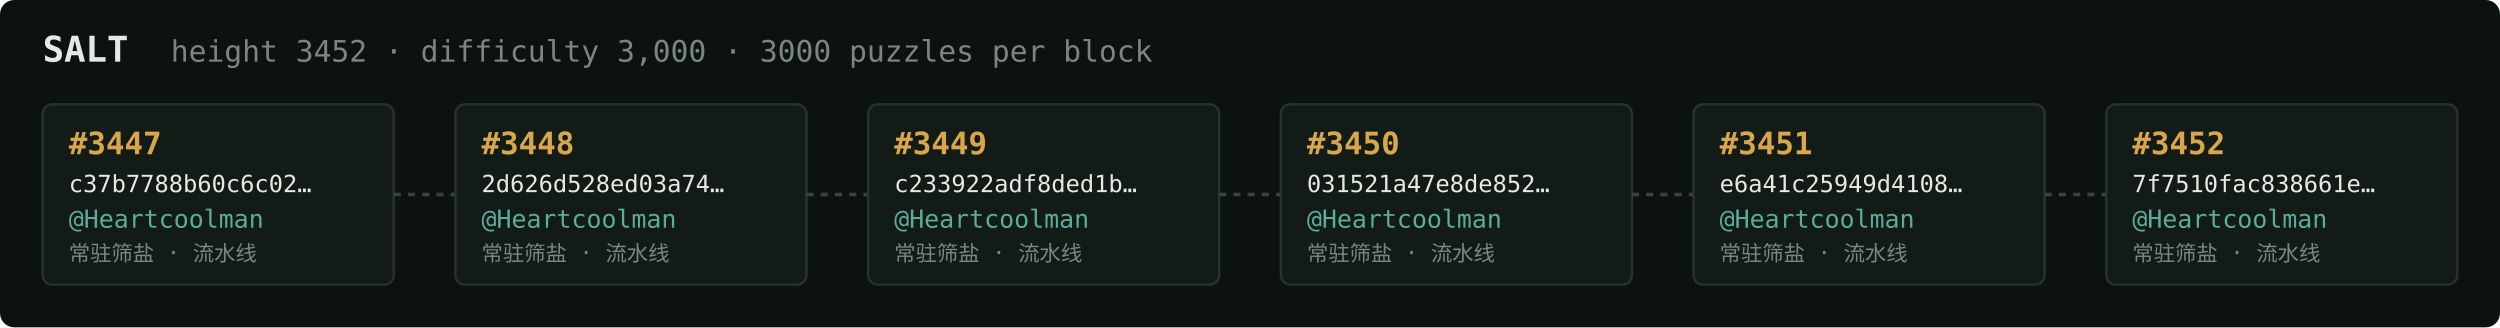
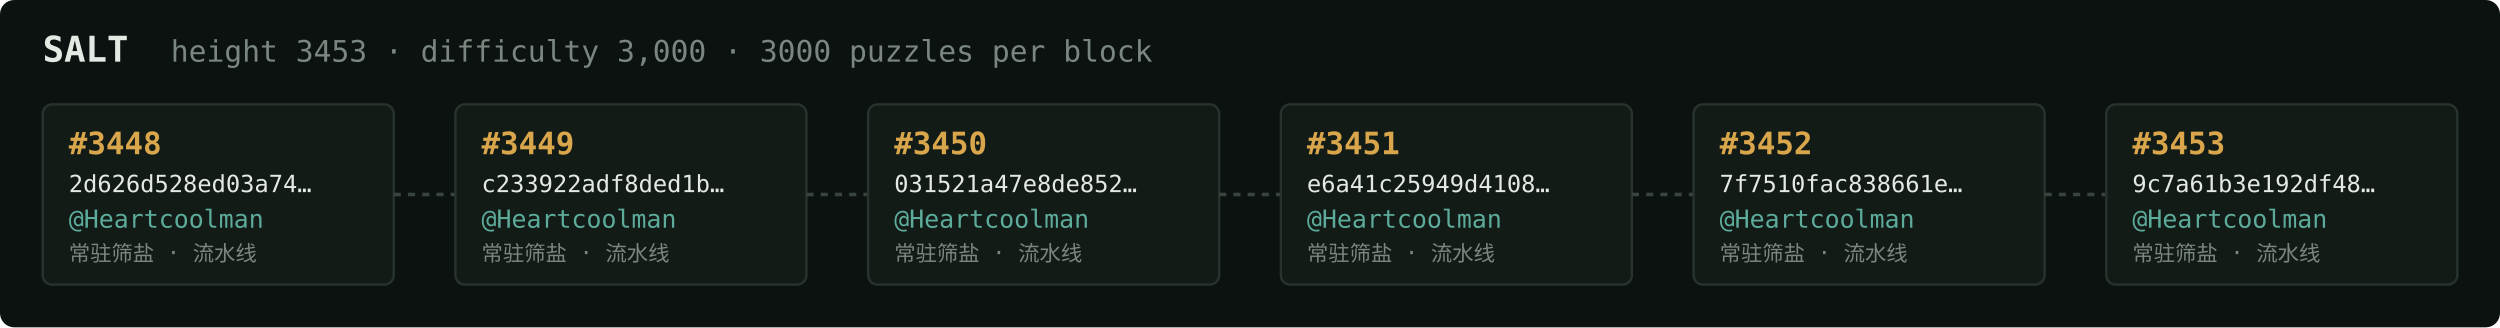
<svg xmlns="http://www.w3.org/2000/svg" width="1054" height="138" viewBox="0 0 1054 138" font-family="ui-monospace,SFMono-Regular,Menlo,monospace">
  <rect fill="#0c1210" width="1054" height="138" rx="6" />
  <text x="18" y="26" fill="#e5e9e3" font-size="15" font-weight="700">SALT</text>
-   <text x="72" y="26" fill="#7a867f" font-size="12.5">height 3452 · difficulty 3,000 · 3000 puzzles per block</text>
+   <text x="72" y="26" fill="#7a867f" font-size="12.5">height 3453 · difficulty 3,000 · 3000 puzzles per block</text>
  <rect x="18" y="44" width="148" height="76" rx="4" fill="#131b17" stroke="#28332e" stroke-width="1" />
-   <text x="29" y="65" fill="#d9a64c" font-size="13" font-weight="700">#3447</text>
-   <text x="29" y="81" fill="#e5e9e3" font-size="10">c37b7788b60c6c02…</text>
+   <text x="29" y="65" fill="#d9a64c" font-size="13" font-weight="700">#3448</text>
+   <text x="29" y="81" fill="#e5e9e3" font-size="10">2d626d528ed03a74…</text>
  <text x="29" y="96" fill="#5cab9b" font-size="10.5">@Heartcoolman</text>
  <text x="29" y="110" fill="#7a867f" font-size="9">常驻筛盐 · 流水线</text>
  <line x1="166" y1="82.0" x2="192" y2="82.0" stroke="#38443e" stroke-width="1.5" stroke-dasharray="3 3" />
  <rect x="192" y="44" width="148" height="76" rx="4" fill="#131b17" stroke="#28332e" stroke-width="1" />
-   <text x="203" y="65" fill="#d9a64c" font-size="13" font-weight="700">#3448</text>
-   <text x="203" y="81" fill="#e5e9e3" font-size="10">2d626d528ed03a74…</text>
+   <text x="203" y="65" fill="#d9a64c" font-size="13" font-weight="700">#3449</text>
+   <text x="203" y="81" fill="#e5e9e3" font-size="10">c233922adf8ded1b…</text>
  <text x="203" y="96" fill="#5cab9b" font-size="10.5">@Heartcoolman</text>
  <text x="203" y="110" fill="#7a867f" font-size="9">常驻筛盐 · 流水线</text>
  <line x1="340" y1="82.0" x2="366" y2="82.0" stroke="#38443e" stroke-width="1.5" stroke-dasharray="3 3" />
  <rect x="366" y="44" width="148" height="76" rx="4" fill="#131b17" stroke="#28332e" stroke-width="1" />
-   <text x="377" y="65" fill="#d9a64c" font-size="13" font-weight="700">#3449</text>
-   <text x="377" y="81" fill="#e5e9e3" font-size="10">c233922adf8ded1b…</text>
+   <text x="377" y="65" fill="#d9a64c" font-size="13" font-weight="700">#3450</text>
+   <text x="377" y="81" fill="#e5e9e3" font-size="10">031521a47e8de852…</text>
  <text x="377" y="96" fill="#5cab9b" font-size="10.5">@Heartcoolman</text>
  <text x="377" y="110" fill="#7a867f" font-size="9">常驻筛盐 · 流水线</text>
  <line x1="514" y1="82.0" x2="540" y2="82.0" stroke="#38443e" stroke-width="1.5" stroke-dasharray="3 3" />
  <rect x="540" y="44" width="148" height="76" rx="4" fill="#131b17" stroke="#28332e" stroke-width="1" />
-   <text x="551" y="65" fill="#d9a64c" font-size="13" font-weight="700">#3450</text>
-   <text x="551" y="81" fill="#e5e9e3" font-size="10">031521a47e8de852…</text>
+   <text x="551" y="65" fill="#d9a64c" font-size="13" font-weight="700">#3451</text>
+   <text x="551" y="81" fill="#e5e9e3" font-size="10">e6a41c25949d4108…</text>
  <text x="551" y="96" fill="#5cab9b" font-size="10.5">@Heartcoolman</text>
  <text x="551" y="110" fill="#7a867f" font-size="9">常驻筛盐 · 流水线</text>
  <line x1="688" y1="82.0" x2="714" y2="82.0" stroke="#38443e" stroke-width="1.5" stroke-dasharray="3 3" />
  <rect x="714" y="44" width="148" height="76" rx="4" fill="#131b17" stroke="#28332e" stroke-width="1" />
-   <text x="725" y="65" fill="#d9a64c" font-size="13" font-weight="700">#3451</text>
-   <text x="725" y="81" fill="#e5e9e3" font-size="10">e6a41c25949d4108…</text>
+   <text x="725" y="65" fill="#d9a64c" font-size="13" font-weight="700">#3452</text>
+   <text x="725" y="81" fill="#e5e9e3" font-size="10">7f7510fac838661e…</text>
  <text x="725" y="96" fill="#5cab9b" font-size="10.5">@Heartcoolman</text>
  <text x="725" y="110" fill="#7a867f" font-size="9">常驻筛盐 · 流水线</text>
  <line x1="862" y1="82.0" x2="888" y2="82.0" stroke="#38443e" stroke-width="1.5" stroke-dasharray="3 3" />
  <rect x="888" y="44" width="148" height="76" rx="4" fill="#131b17" stroke="#28332e" stroke-width="1" />
-   <text x="899" y="65" fill="#d9a64c" font-size="13" font-weight="700">#3452</text>
-   <text x="899" y="81" fill="#e5e9e3" font-size="10">7f7510fac838661e…</text>
+   <text x="899" y="65" fill="#d9a64c" font-size="13" font-weight="700">#3453</text>
+   <text x="899" y="81" fill="#e5e9e3" font-size="10">9c7a61b3e192df48…</text>
  <text x="899" y="96" fill="#5cab9b" font-size="10.5">@Heartcoolman</text>
  <text x="899" y="110" fill="#7a867f" font-size="9">常驻筛盐 · 流水线</text>
</svg>
